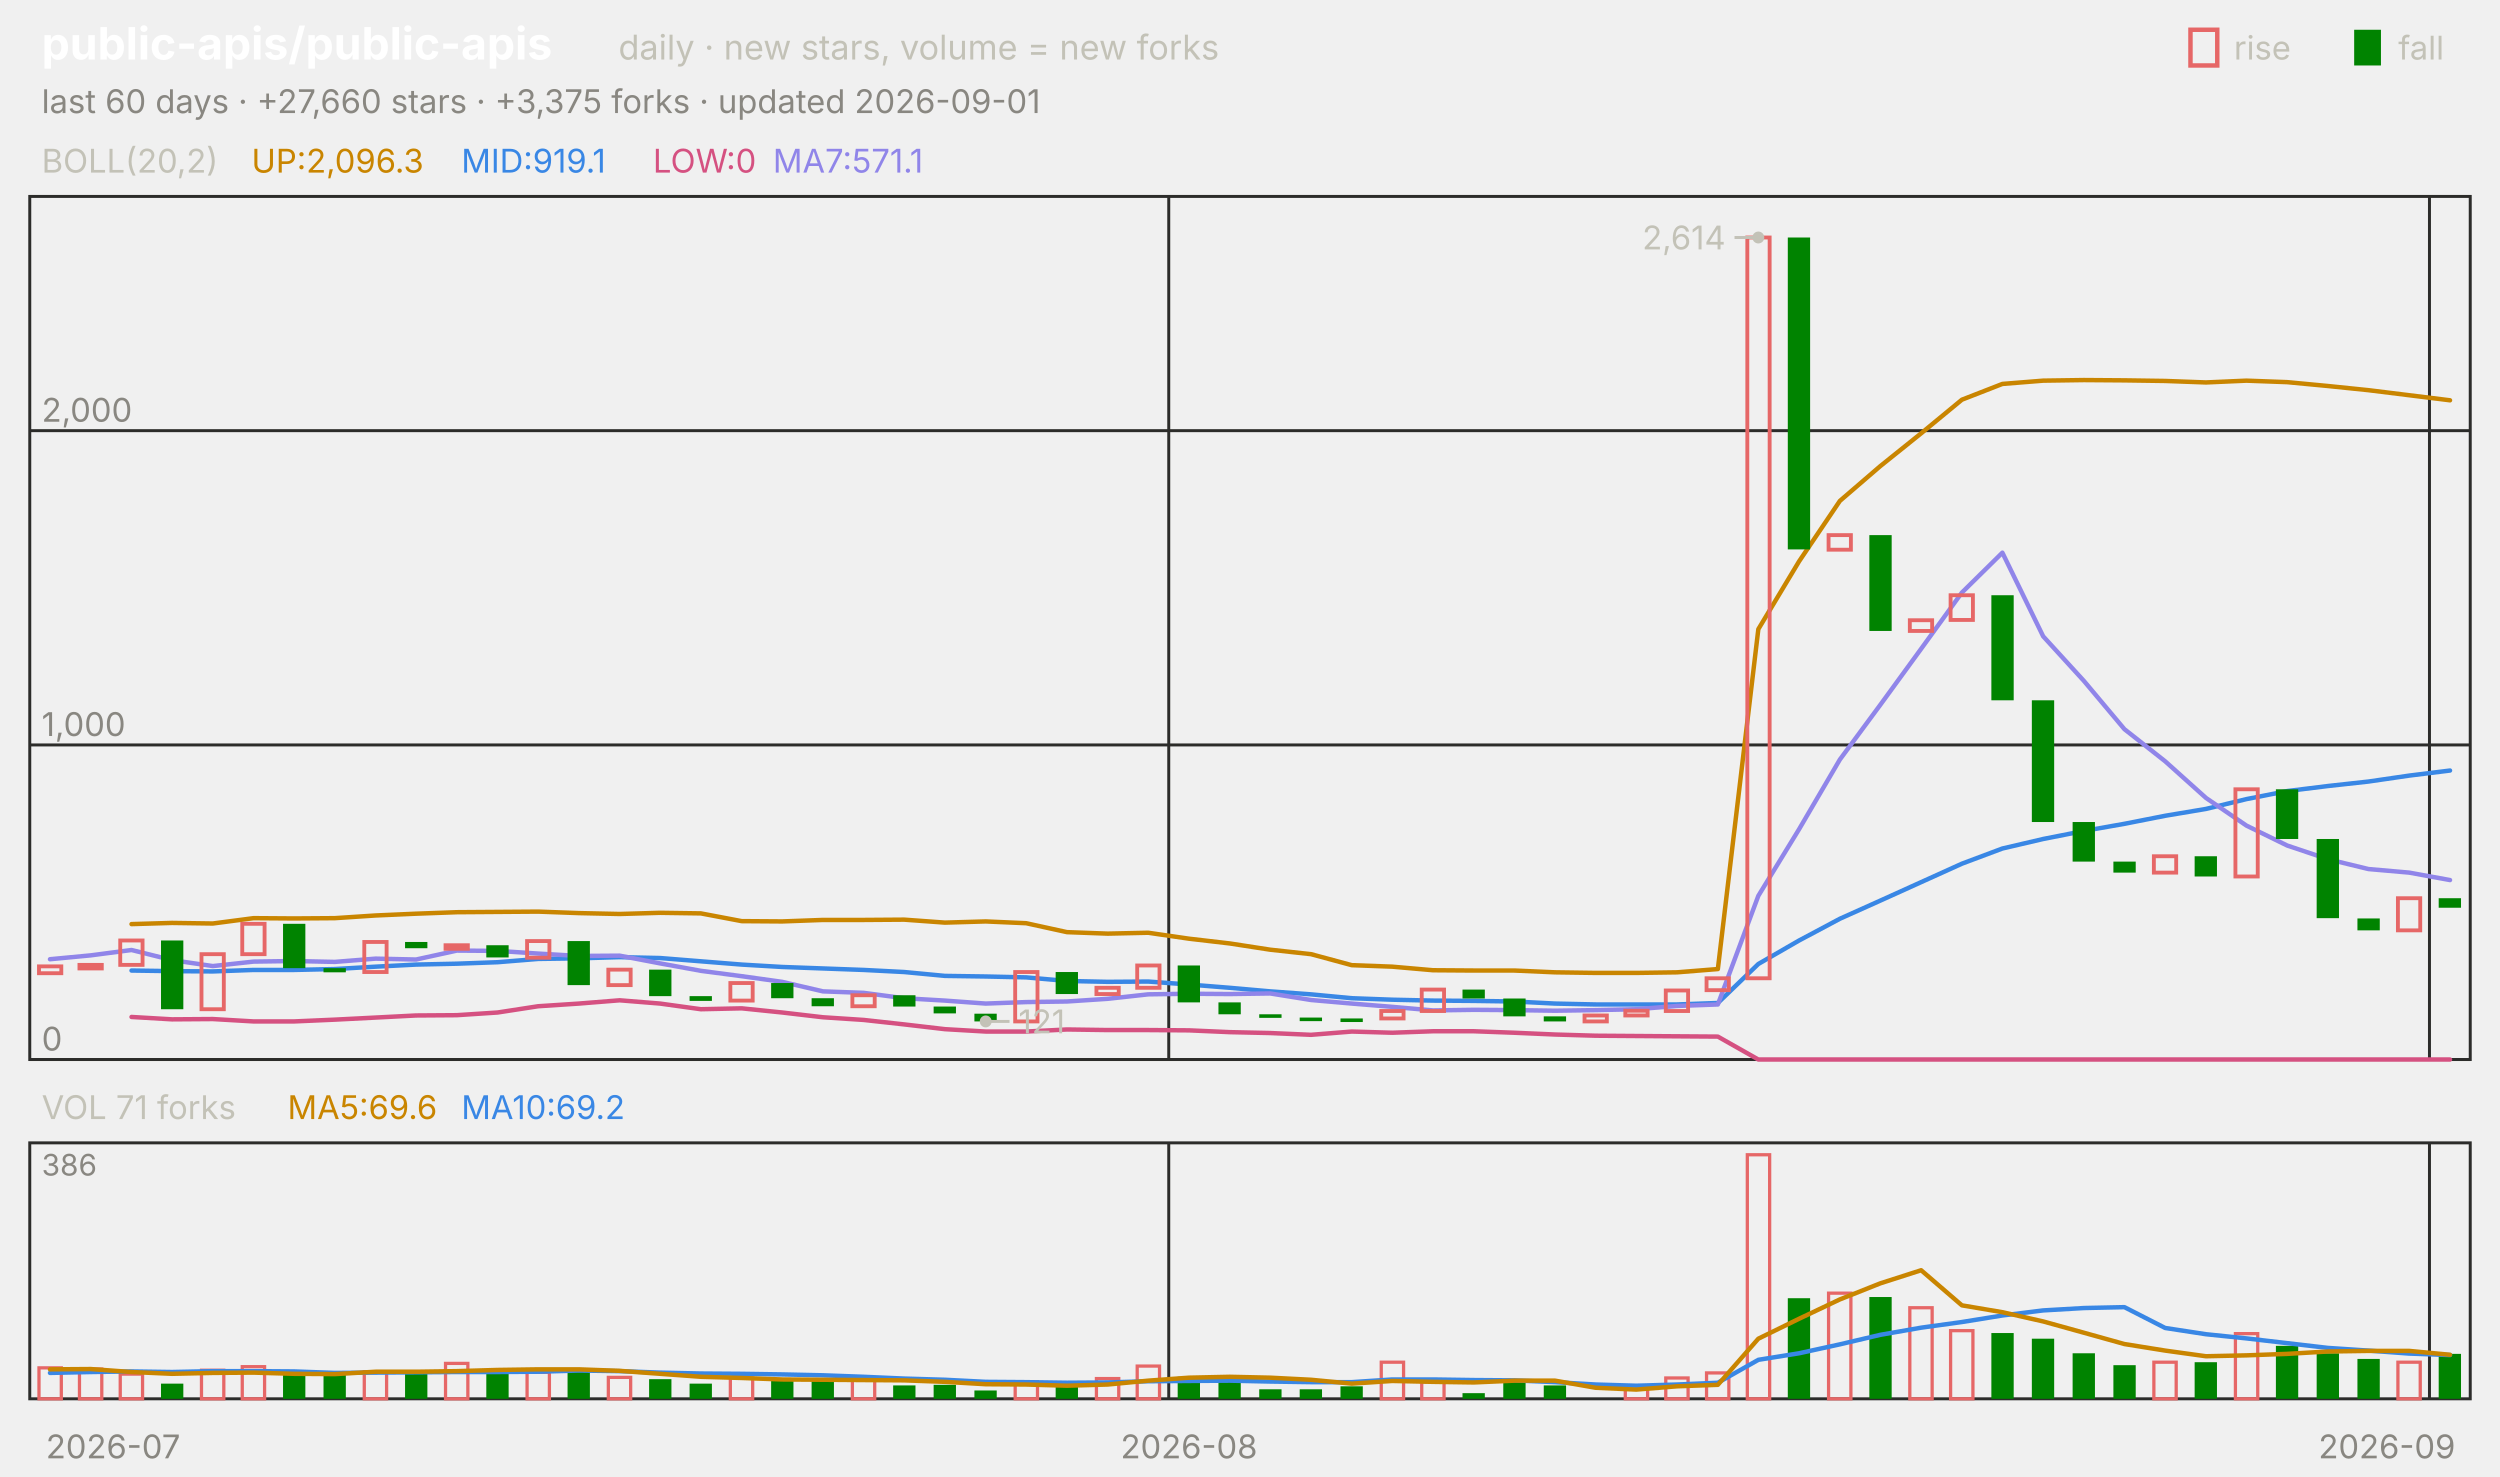
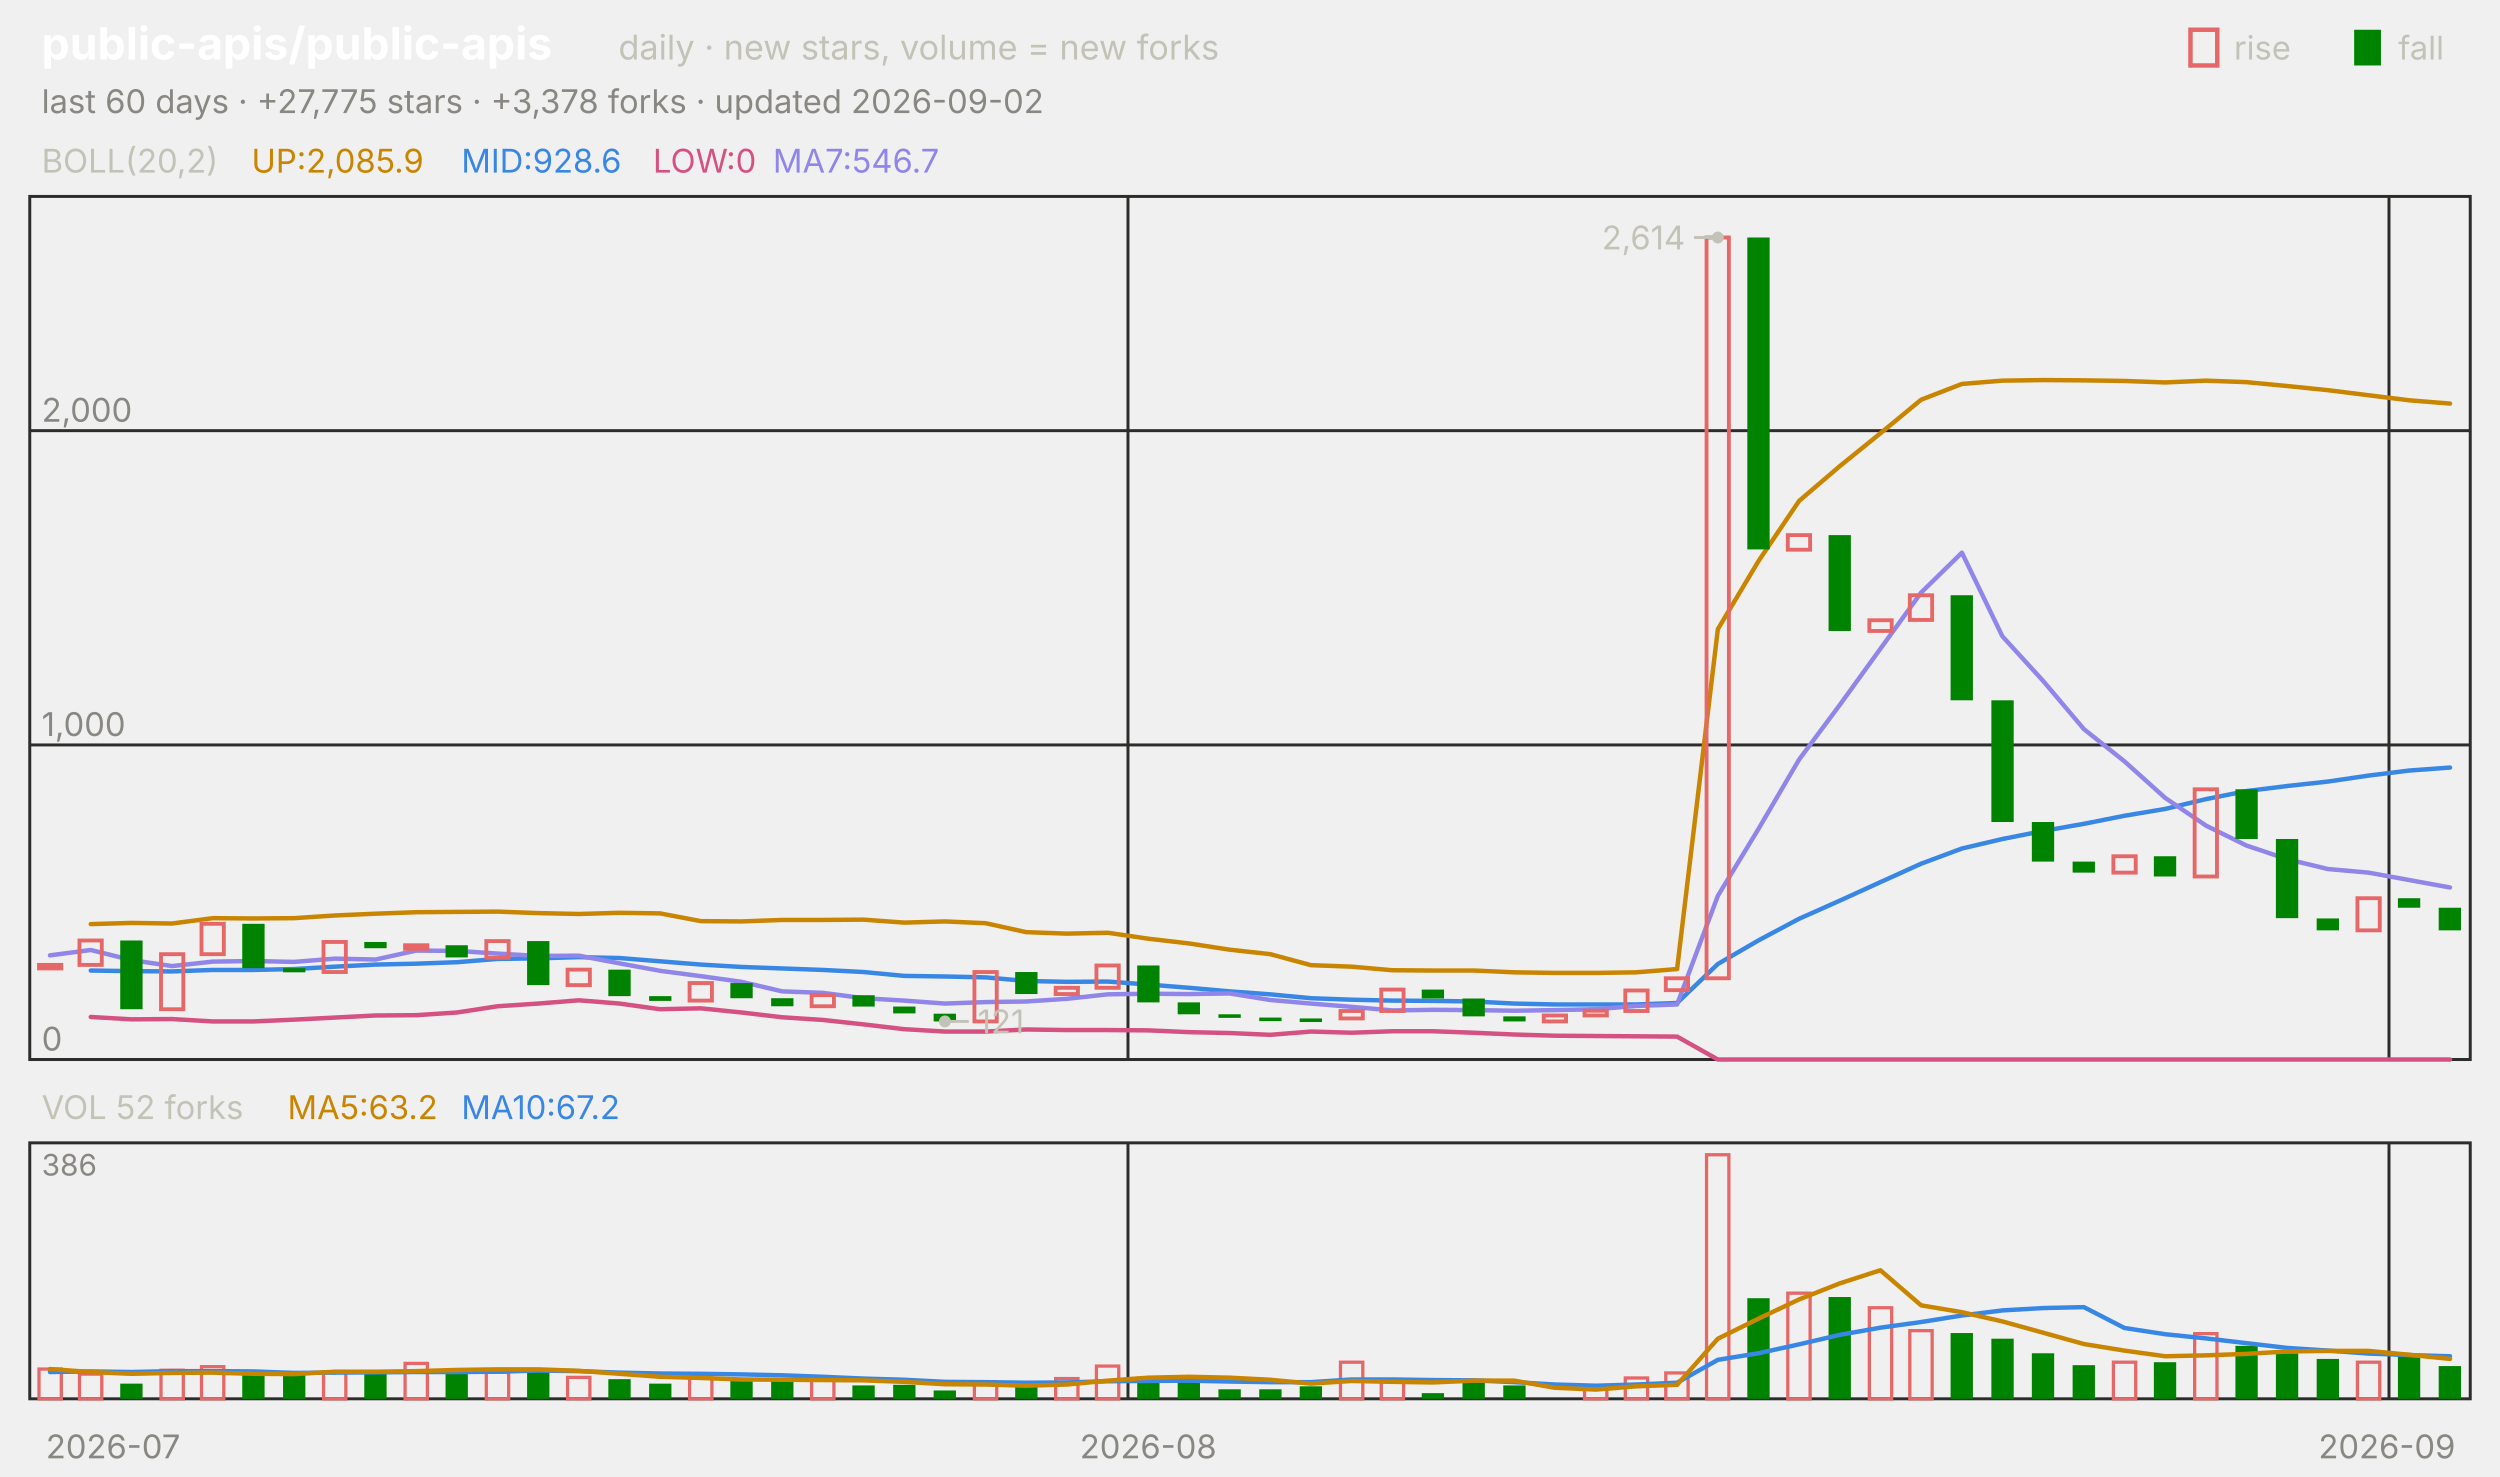
<svg xmlns="http://www.w3.org/2000/svg" viewBox="0 0 840 496" width="840" height="496" font-family="-apple-system,'Segoe UI',system-ui,sans-serif" role="img" aria-label="public-apis/public-apis candlestick chart">
  <text x="14.0" y="20.0" font-size="15" fill="#ffffff" font-weight="650">public-apis/public-apis</text>
  <text x="207.8" y="20.0" font-size="11.5" fill="#c3c2b7">daily · new stars, volume = new forks</text>
  <text x="805.8" y="20.0" font-size="11.0" fill="#c3c2b7">fall</text>
  <rect x="791" y="10" width="9" height="12" fill="#008300" />
  <text x="750.6" y="20.0" font-size="11.0" fill="#c3c2b7">rise</text>
  <rect x="736" y="10" width="9" height="12" fill="none" stroke="#e66767" stroke-width="1.5" />
-   <text x="14.0" y="38.0" font-size="11.0" fill="#898781">last 60 days · +27,660 stars · +3,375 forks · updated 2026-09-01</text>
+   <text x="14.0" y="38.0" font-size="11.0" fill="#898781">last 60 days · +27,775 stars · +3,378 forks · updated 2026-09-02</text>
  <rect x="10" y="66" width="820" height="290" fill="none" stroke="#2c2c2a" />
  <rect x="10" y="384" width="820" height="86" fill="none" stroke="#2c2c2a" />
  <text x="38.0" y="490.0" font-size="11.0" fill="#898781" text-anchor="middle">2026-07</text>
-   <line x1="392.7" y1="66.0" x2="392.7" y2="356.0" stroke="#2c2c2a" stroke-width="1.0" />
-   <line x1="392.7" y1="384.0" x2="392.7" y2="470.0" stroke="#2c2c2a" stroke-width="1.0" />
-   <text x="399.5" y="490.0" font-size="11.0" fill="#898781" text-anchor="middle">2026-08</text>
-   <line x1="816.3" y1="66.0" x2="816.3" y2="356.0" stroke="#2c2c2a" stroke-width="1.0" />
-   <line x1="816.3" y1="384.0" x2="816.3" y2="470.0" stroke="#2c2c2a" stroke-width="1.0" />
+   <line x1="379.0" y1="66.0" x2="379.0" y2="356.0" stroke="#2c2c2a" stroke-width="1.0" />
+   <line x1="379.0" y1="384.0" x2="379.0" y2="470.0" stroke="#2c2c2a" stroke-width="1.0" />
+   <text x="385.8" y="490.0" font-size="11.0" fill="#898781" text-anchor="middle">2026-08</text>
+   <line x1="802.7" y1="66.0" x2="802.7" y2="356.0" stroke="#2c2c2a" stroke-width="1.0" />
+   <line x1="802.7" y1="384.0" x2="802.7" y2="470.0" stroke="#2c2c2a" stroke-width="1.0" />
  <text x="802.0" y="490.0" font-size="11.0" fill="#898781" text-anchor="middle">2026-09</text>
  <text x="14.0" y="58.0" font-size="11.0" fill="#c3c2b7">BOLL(20,2)</text>
-   <text x="84.5" y="58.0" font-size="11.0" fill="#c98500">UP:2,096.3</text>
-   <text x="155.0" y="58.0" font-size="11.0" fill="#3987e5">MID:919.1</text>
+   <text x="84.5" y="58.0" font-size="11.0" fill="#c98500">UP:2,085.9</text>
+   <text x="155.0" y="58.0" font-size="11.0" fill="#3987e5">MID:928.6</text>
  <text x="219.4" y="58.0" font-size="11.0" fill="#d55181">LOW:0</text>
-   <text x="259.7" y="58.0" font-size="11.0" fill="#9085e9">MA7:571.1</text>
+   <text x="259.7" y="58.0" font-size="11.0" fill="#9085e9">MA7:546.7</text>
  <line x1="10.0" y1="356.0" x2="830.0" y2="356.0" stroke="#2c2c2a" stroke-width="1.0" />
  <text x="14.0" y="353.0" font-size="11.0" fill="#898781">0</text>
  <line x1="10.0" y1="250.3" x2="830.0" y2="250.3" stroke="#2c2c2a" stroke-width="1.0" />
  <text x="14.0" y="247.3" font-size="11.0" fill="#898781">1,000</text>
  <line x1="10.0" y1="144.7" x2="830.0" y2="144.7" stroke="#2c2c2a" stroke-width="1.0" />
  <text x="14.0" y="141.7" font-size="11.0" fill="#898781">2,000</text>
-   <polyline points="44.2,310.5 57.8,310.1 71.5,310.3 85.2,308.5 98.8,308.6 112.5,308.5 126.2,307.6 139.8,307.0 153.5,306.5 167.2,306.4 180.8,306.3 194.5,306.8 208.2,307.1 221.8,306.7 235.5,306.9 249.2,309.5 262.8,309.6 276.5,309.1 290.2,309.1 303.8,309.0 317.5,310.0 331.2,309.6 344.8,310.2 358.5,313.2 372.2,313.7 385.8,313.4 399.5,315.4 413.2,317.0 426.8,319.1 440.5,320.6 454.2,324.3 467.8,324.8 481.5,326.0 495.2,326.1 508.8,326.1 522.5,326.7 536.2,326.9 549.8,326.9 563.5,326.7 577.2,325.6 590.8,211.4 604.5,188.6 618.2,168.3 631.8,156.6 645.5,145.6 659.2,134.3 672.8,129.0 686.5,127.9 700.2,127.7 713.8,127.8 727.5,128.0 741.2,128.5 754.8,127.9 768.5,128.4 782.2,129.7 795.8,131.1 809.5,132.8 823.2,134.5" fill="none" stroke="#c98500" stroke-width="1.5" stroke-linejoin="round" stroke-linecap="round" />
-   <polyline points="44.2,326.1 57.8,326.3 71.5,326.4 85.2,325.9 98.8,325.9 112.5,325.6 126.2,324.8 139.8,324.1 153.5,323.8 167.2,323.3 180.8,322.2 194.5,322.0 208.2,321.6 221.8,321.9 235.5,323.0 249.2,324.1 262.8,324.9 276.5,325.4 290.2,325.9 303.8,326.6 317.5,327.9 331.2,328.1 344.8,328.4 358.5,329.6 372.2,329.9 385.8,329.8 399.5,330.8 413.2,331.9 426.8,333.1 440.5,334.1 454.2,335.4 467.8,335.9 481.5,336.2 495.2,336.3 508.8,336.5 522.5,337.2 536.2,337.5 549.8,337.5 563.5,337.5 577.2,337.0 590.8,323.9 604.5,316.0 618.2,308.7 631.8,302.6 645.5,296.4 659.2,290.2 672.8,285.1 686.5,281.9 700.2,279.2 713.8,276.8 727.5,274.1 741.2,271.8 754.8,268.5 768.5,265.8 782.2,264.1 795.8,262.6 809.5,260.6 823.2,258.9" fill="none" stroke="#3987e5" stroke-width="1.5" stroke-linejoin="round" stroke-linecap="round" />
-   <polyline points="44.2,341.7 57.8,342.5 71.5,342.4 85.2,343.2 98.8,343.2 112.5,342.6 126.2,341.9 139.8,341.2 153.5,341.1 167.2,340.2 180.8,338.1 194.5,337.2 208.2,336.1 221.8,337.2 235.5,339.1 249.2,338.8 262.8,340.2 276.5,341.8 290.2,342.7 303.8,344.2 317.5,345.8 331.2,346.6 344.8,346.6 358.5,345.9 372.2,346.1 385.8,346.1 399.5,346.2 413.2,346.8 426.8,347.1 440.5,347.7 454.2,346.6 467.8,347.0 481.5,346.5 495.2,346.5 508.8,347.0 522.5,347.6 536.2,348.0 549.8,348.1 563.5,348.2 577.2,348.3 590.8,356.0 604.5,356.0 618.2,356.0 631.8,356.0 645.5,356.0 659.2,356.0 672.8,356.0 686.5,356.0 700.2,356.0 713.8,356.0 727.5,356.0 741.2,356.0 754.8,356.0 768.5,356.0 782.2,356.0 795.8,356.0 809.5,356.0 823.2,356.0" fill="none" stroke="#d55181" stroke-width="1.5" stroke-linejoin="round" stroke-linecap="round" />
-   <polyline points="16.8,322.3 30.5,321.0 44.2,319.2 57.8,322.6 71.5,324.6 85.2,323.1 98.8,322.9 112.5,323.2 126.2,322.1 139.8,322.4 153.5,319.4 167.2,319.5 180.8,320.4 194.5,321.2 208.2,321.1 221.8,323.7 235.5,326.2 249.2,328.0 262.8,329.9 276.5,333.1 290.2,333.6 303.8,335.4 317.5,336.2 331.2,337.2 344.8,336.7 358.5,336.5 372.2,335.6 385.8,334.1 399.5,333.9 413.2,334.0 426.8,333.8 440.5,336.0 454.2,337.2 467.8,338.3 481.5,339.5 495.2,339.3 508.8,339.4 522.5,339.6 536.2,339.4 549.8,339.1 563.5,338.0 577.2,337.5 590.8,301.0 604.5,278.6 618.2,255.2 631.8,236.8 645.5,218.0 659.2,199.1 672.8,185.7 686.5,213.8 700.2,228.8 713.8,245.0 727.5,255.8 741.2,268.1 754.8,277.4 768.5,284.1 782.2,288.7 795.8,292.0 809.5,293.2 823.2,295.7" fill="none" stroke="#9085e9" stroke-width="1.5" stroke-linejoin="round" stroke-linecap="round" />
-   <rect x="13.1" y="324.7" width="7.5" height="2.3" fill="none" stroke="#e66767" stroke-width="1.3" />
-   <rect x="26.7" y="324.2" width="7.5" height="1.2" fill="none" stroke="#e66767" stroke-width="1.3" />
-   <rect x="40.4" y="316.0" width="7.5" height="8.2" fill="none" stroke="#e66767" stroke-width="1.3" />
-   <rect x="54.1" y="316.0" width="7.5" height="23.1" fill="#008300" />
-   <rect x="67.7" y="320.6" width="7.5" height="18.5" fill="none" stroke="#e66767" stroke-width="1.3" />
-   <rect x="81.4" y="310.4" width="7.5" height="10.2" fill="none" stroke="#e66767" stroke-width="1.3" />
-   <rect x="95.1" y="310.4" width="7.5" height="14.9" fill="#008300" />
-   <rect x="108.7" y="325.3" width="7.5" height="1.4" fill="#008300" />
-   <rect x="122.4" y="316.5" width="7.5" height="10.1" fill="none" stroke="#e66767" stroke-width="1.3" />
-   <rect x="136.1" y="316.5" width="7.5" height="2.1" fill="#008300" />
-   <rect x="149.7" y="317.6" width="7.5" height="1.2" fill="none" stroke="#e66767" stroke-width="1.3" />
-   <rect x="163.4" y="317.6" width="7.5" height="4.1" fill="#008300" />
-   <rect x="177.1" y="316.2" width="7.5" height="5.6" fill="none" stroke="#e66767" stroke-width="1.3" />
-   <rect x="190.7" y="316.2" width="7.5" height="14.8" fill="#008300" />
-   <rect x="204.4" y="325.8" width="7.5" height="5.2" fill="none" stroke="#e66767" stroke-width="1.3" />
-   <rect x="218.1" y="325.8" width="7.5" height="8.9" fill="#008300" />
-   <rect x="231.7" y="334.7" width="7.5" height="1.6" fill="#008300" />
-   <rect x="245.4" y="330.3" width="7.5" height="5.9" fill="none" stroke="#e66767" stroke-width="1.3" />
-   <rect x="259.1" y="330.3" width="7.5" height="5.1" fill="#008300" />
-   <rect x="272.7" y="335.4" width="7.5" height="2.7" fill="#008300" />
-   <rect x="286.4" y="334.4" width="7.5" height="3.7" fill="none" stroke="#e66767" stroke-width="1.3" />
-   <rect x="300.1" y="334.4" width="7.5" height="3.8" fill="#008300" />
-   <rect x="313.7" y="338.2" width="7.5" height="2.3" fill="#008300" />
-   <rect x="327.4" y="340.6" width="7.5" height="2.6" fill="#008300" />
-   <rect x="341.1" y="326.6" width="7.5" height="16.6" fill="none" stroke="#e66767" stroke-width="1.3" />
-   <rect x="354.7" y="326.6" width="7.5" height="7.4" fill="#008300" />
-   <rect x="368.4" y="331.9" width="7.5" height="2.1" fill="none" stroke="#e66767" stroke-width="1.3" />
-   <rect x="382.1" y="324.4" width="7.5" height="7.5" fill="none" stroke="#e66767" stroke-width="1.3" />
-   <rect x="395.7" y="324.4" width="7.5" height="12.4" fill="#008300" />
-   <rect x="409.4" y="336.8" width="7.5" height="4.0" fill="#008300" />
-   <rect x="423.1" y="340.8" width="7.5" height="1.2" fill="#008300" />
-   <rect x="436.7" y="341.9" width="7.5" height="1.2" fill="#008300" />
-   <rect x="450.4" y="342.2" width="7.5" height="1.2" fill="#008300" />
-   <rect x="464.1" y="339.7" width="7.5" height="2.5" fill="none" stroke="#e66767" stroke-width="1.3" />
-   <rect x="477.7" y="332.5" width="7.5" height="7.2" fill="none" stroke="#e66767" stroke-width="1.3" />
-   <rect x="491.4" y="332.5" width="7.5" height="3.0" fill="#008300" />
-   <rect x="505.1" y="335.5" width="7.5" height="6.0" fill="#008300" />
-   <rect x="518.7" y="341.5" width="7.5" height="1.7" fill="#008300" />
-   <rect x="532.4" y="341.2" width="7.5" height="2.0" fill="none" stroke="#e66767" stroke-width="1.3" />
-   <rect x="546.1" y="339.6" width="7.5" height="1.6" fill="none" stroke="#e66767" stroke-width="1.3" />
-   <rect x="559.7" y="332.8" width="7.5" height="6.9" fill="none" stroke="#e66767" stroke-width="1.3" />
-   <rect x="573.4" y="328.7" width="7.5" height="4.0" fill="none" stroke="#e66767" stroke-width="1.3" />
-   <rect x="587.1" y="79.8" width="7.5" height="248.9" fill="none" stroke="#e66767" stroke-width="1.3" />
-   <rect x="600.7" y="79.8" width="7.5" height="104.8" fill="#008300" />
-   <rect x="614.4" y="179.8" width="7.5" height="4.9" fill="none" stroke="#e66767" stroke-width="1.3" />
-   <rect x="628.1" y="179.8" width="7.5" height="32.2" fill="#008300" />
-   <rect x="641.7" y="208.4" width="7.5" height="3.6" fill="none" stroke="#e66767" stroke-width="1.3" />
-   <rect x="655.4" y="200.0" width="7.5" height="8.3" fill="none" stroke="#e66767" stroke-width="1.3" />
-   <rect x="669.1" y="200.0" width="7.5" height="35.3" fill="#008300" />
-   <rect x="682.7" y="235.3" width="7.5" height="40.9" fill="#008300" />
-   <rect x="696.4" y="276.2" width="7.5" height="13.3" fill="#008300" />
-   <rect x="710.1" y="289.5" width="7.5" height="3.7" fill="#008300" />
-   <rect x="723.7" y="287.7" width="7.5" height="5.5" fill="none" stroke="#e66767" stroke-width="1.3" />
-   <rect x="737.4" y="287.7" width="7.5" height="6.8" fill="#008300" />
-   <rect x="751.1" y="265.2" width="7.5" height="29.3" fill="none" stroke="#e66767" stroke-width="1.3" />
-   <rect x="764.7" y="265.2" width="7.5" height="16.7" fill="#008300" />
-   <rect x="778.4" y="281.9" width="7.5" height="26.6" fill="#008300" />
-   <rect x="792.1" y="308.6" width="7.5" height="4.0" fill="#008300" />
-   <rect x="805.7" y="301.8" width="7.5" height="10.8" fill="none" stroke="#e66767" stroke-width="1.3" />
-   <rect x="819.4" y="301.8" width="7.5" height="3.2" fill="#008300" />
-   <circle cx="590.8" cy="79.8" r="2" fill="#c3c2b7" />
-   <line x1="590.8" y1="79.8" x2="582.8" y2="79.8" stroke="#c3c2b7" stroke-width="1.0" />
-   <text x="579.8" y="83.8" font-size="11.0" fill="#c3c2b7" text-anchor="end">2,614</text>
-   <circle cx="331.2" cy="343.2" r="2" fill="#c3c2b7" />
-   <line x1="331.2" y1="343.2" x2="339.2" y2="343.2" stroke="#c3c2b7" stroke-width="1.0" />
-   <text x="342.2" y="347.2" font-size="11.0" fill="#c3c2b7">121</text>
-   <text x="14.0" y="376.0" font-size="11.0" fill="#c3c2b7">VOL 71 forks</text>
-   <text x="96.6" y="376.0" font-size="11.0" fill="#c98500">MA5:69.6</text>
-   <text x="155.0" y="376.0" font-size="11.0" fill="#3987e5">MA10:69.2</text>
+   <polyline points="30.5,310.5 44.2,310.1 57.8,310.3 71.5,308.5 85.2,308.6 98.8,308.5 112.5,307.6 126.2,307.0 139.8,306.5 153.5,306.4 167.2,306.3 180.8,306.8 194.5,307.1 208.2,306.7 221.8,306.9 235.5,309.5 249.2,309.6 262.8,309.1 276.5,309.1 290.2,309.0 303.8,310.0 317.5,309.6 331.2,310.2 344.8,313.2 358.5,313.7 372.2,313.4 385.8,315.4 399.5,317.0 413.2,319.1 426.8,320.6 440.5,324.3 454.2,324.8 467.8,326.0 481.5,326.1 495.2,326.1 508.8,326.7 522.5,326.9 536.2,326.9 549.8,326.7 563.5,325.6 577.2,211.4 590.8,188.6 604.5,168.3 618.2,156.6 631.8,145.6 645.5,134.3 659.2,129.0 672.8,127.9 686.5,127.7 700.2,127.8 713.8,128.0 727.5,128.5 741.2,127.9 754.8,128.4 768.5,129.7 782.2,131.1 795.8,132.8 809.5,134.5 823.2,135.6" fill="none" stroke="#c98500" stroke-width="1.5" stroke-linejoin="round" stroke-linecap="round" />
+   <polyline points="30.5,326.1 44.2,326.3 57.8,326.4 71.5,325.9 85.2,325.9 98.8,325.6 112.5,324.8 126.2,324.1 139.8,323.8 153.5,323.3 167.2,322.2 180.8,322.0 194.5,321.6 208.2,321.9 221.8,323.0 235.5,324.1 249.2,324.9 262.8,325.4 276.5,325.9 290.2,326.6 303.8,327.9 317.5,328.1 331.2,328.4 344.8,329.6 358.5,329.9 372.2,329.8 385.8,330.8 399.5,331.9 413.2,333.1 426.8,334.1 440.5,335.4 454.2,335.9 467.8,336.2 481.5,336.3 495.2,336.5 508.8,337.2 522.5,337.5 536.2,337.5 549.8,337.5 563.5,337.0 577.2,323.9 590.8,316.0 604.5,308.7 618.2,302.6 631.8,296.4 645.5,290.2 659.2,285.1 672.8,281.9 686.5,279.2 700.2,276.8 713.8,274.1 727.5,271.8 741.2,268.5 754.8,265.8 768.5,264.1 782.2,262.6 795.8,260.6 809.5,258.9 823.2,257.9" fill="none" stroke="#3987e5" stroke-width="1.5" stroke-linejoin="round" stroke-linecap="round" />
+   <polyline points="30.5,341.7 44.2,342.5 57.8,342.4 71.5,343.2 85.2,343.2 98.8,342.6 112.5,341.9 126.2,341.2 139.8,341.1 153.5,340.2 167.2,338.1 180.8,337.2 194.5,336.1 208.2,337.2 221.8,339.1 235.5,338.8 249.2,340.2 262.8,341.8 276.5,342.7 290.2,344.2 303.8,345.8 317.5,346.6 331.2,346.6 344.8,345.9 358.5,346.1 372.2,346.1 385.8,346.2 399.5,346.8 413.2,347.1 426.8,347.7 440.5,346.6 454.2,347.0 467.8,346.5 481.5,346.5 495.2,347.0 508.8,347.6 522.5,348.0 536.2,348.1 549.8,348.2 563.5,348.3 577.2,356.0 590.8,356.0 604.5,356.0 618.2,356.0 631.8,356.0 645.5,356.0 659.2,356.0 672.8,356.0 686.5,356.0 700.2,356.0 713.8,356.0 727.5,356.0 741.2,356.0 754.8,356.0 768.5,356.0 782.2,356.0 795.8,356.0 809.5,356.0 823.2,356.0" fill="none" stroke="#d55181" stroke-width="1.5" stroke-linejoin="round" stroke-linecap="round" />
+   <polyline points="16.8,321.0 30.5,319.2 44.2,322.6 57.8,324.6 71.5,323.1 85.2,322.9 98.8,323.2 112.5,322.1 126.2,322.4 139.8,319.4 153.5,319.5 167.2,320.4 180.8,321.2 194.5,321.1 208.2,323.7 221.8,326.2 235.5,328.0 249.2,329.9 262.8,333.1 276.5,333.6 290.2,335.4 303.8,336.2 317.5,337.2 331.2,336.7 344.8,336.5 358.5,335.6 372.2,334.1 385.8,333.9 399.5,334.0 413.2,333.8 426.8,336.0 440.5,337.2 454.2,338.3 467.8,339.5 481.5,339.3 495.2,339.4 508.8,339.6 522.5,339.4 536.2,339.1 549.8,338.0 563.5,337.5 577.2,301.0 590.8,278.6 604.5,255.2 618.2,236.8 631.8,218.0 645.5,199.1 659.2,185.7 672.8,213.8 686.5,228.8 700.2,245.0 713.8,255.8 727.5,268.1 741.2,277.4 754.8,284.1 768.5,288.7 782.2,292.0 795.8,293.2 809.5,295.7 823.2,298.2" fill="none" stroke="#9085e9" stroke-width="1.5" stroke-linejoin="round" stroke-linecap="round" />
+   <rect x="13.1" y="324.2" width="7.5" height="1.2" fill="none" stroke="#e66767" stroke-width="1.3" />
+   <rect x="26.7" y="316.0" width="7.5" height="8.2" fill="none" stroke="#e66767" stroke-width="1.3" />
+   <rect x="40.4" y="316.0" width="7.5" height="23.1" fill="#008300" />
+   <rect x="54.1" y="320.6" width="7.5" height="18.5" fill="none" stroke="#e66767" stroke-width="1.3" />
+   <rect x="67.7" y="310.4" width="7.5" height="10.2" fill="none" stroke="#e66767" stroke-width="1.3" />
+   <rect x="81.4" y="310.4" width="7.5" height="14.9" fill="#008300" />
+   <rect x="95.1" y="325.3" width="7.5" height="1.4" fill="#008300" />
+   <rect x="108.7" y="316.5" width="7.5" height="10.1" fill="none" stroke="#e66767" stroke-width="1.3" />
+   <rect x="122.4" y="316.5" width="7.5" height="2.1" fill="#008300" />
+   <rect x="136.1" y="317.6" width="7.5" height="1.2" fill="none" stroke="#e66767" stroke-width="1.3" />
+   <rect x="149.7" y="317.6" width="7.5" height="4.1" fill="#008300" />
+   <rect x="163.4" y="316.2" width="7.5" height="5.6" fill="none" stroke="#e66767" stroke-width="1.3" />
+   <rect x="177.1" y="316.2" width="7.5" height="14.8" fill="#008300" />
+   <rect x="190.7" y="325.8" width="7.5" height="5.2" fill="none" stroke="#e66767" stroke-width="1.3" />
+   <rect x="204.4" y="325.8" width="7.5" height="8.9" fill="#008300" />
+   <rect x="218.1" y="334.7" width="7.5" height="1.6" fill="#008300" />
+   <rect x="231.7" y="330.3" width="7.5" height="5.9" fill="none" stroke="#e66767" stroke-width="1.3" />
+   <rect x="245.4" y="330.3" width="7.5" height="5.1" fill="#008300" />
+   <rect x="259.1" y="335.4" width="7.5" height="2.7" fill="#008300" />
+   <rect x="272.7" y="334.4" width="7.5" height="3.7" fill="none" stroke="#e66767" stroke-width="1.3" />
+   <rect x="286.4" y="334.4" width="7.5" height="3.8" fill="#008300" />
+   <rect x="300.1" y="338.2" width="7.5" height="2.3" fill="#008300" />
+   <rect x="313.7" y="340.6" width="7.5" height="2.6" fill="#008300" />
+   <rect x="327.4" y="326.6" width="7.5" height="16.6" fill="none" stroke="#e66767" stroke-width="1.3" />
+   <rect x="341.1" y="326.6" width="7.5" height="7.4" fill="#008300" />
+   <rect x="354.7" y="331.9" width="7.5" height="2.1" fill="none" stroke="#e66767" stroke-width="1.3" />
+   <rect x="368.4" y="324.4" width="7.5" height="7.5" fill="none" stroke="#e66767" stroke-width="1.3" />
+   <rect x="382.1" y="324.4" width="7.5" height="12.4" fill="#008300" />
+   <rect x="395.7" y="336.8" width="7.5" height="4.0" fill="#008300" />
+   <rect x="409.4" y="340.8" width="7.5" height="1.2" fill="#008300" />
+   <rect x="423.1" y="341.9" width="7.5" height="1.2" fill="#008300" />
+   <rect x="436.7" y="342.2" width="7.5" height="1.2" fill="#008300" />
+   <rect x="450.4" y="339.7" width="7.5" height="2.5" fill="none" stroke="#e66767" stroke-width="1.3" />
+   <rect x="464.1" y="332.5" width="7.5" height="7.2" fill="none" stroke="#e66767" stroke-width="1.3" />
+   <rect x="477.7" y="332.5" width="7.5" height="3.0" fill="#008300" />
+   <rect x="491.4" y="335.5" width="7.5" height="6.0" fill="#008300" />
+   <rect x="505.1" y="341.5" width="7.5" height="1.7" fill="#008300" />
+   <rect x="518.7" y="341.2" width="7.5" height="2.0" fill="none" stroke="#e66767" stroke-width="1.3" />
+   <rect x="532.4" y="339.6" width="7.5" height="1.6" fill="none" stroke="#e66767" stroke-width="1.3" />
+   <rect x="546.1" y="332.8" width="7.5" height="6.9" fill="none" stroke="#e66767" stroke-width="1.3" />
+   <rect x="559.7" y="328.7" width="7.5" height="4.0" fill="none" stroke="#e66767" stroke-width="1.3" />
+   <rect x="573.4" y="79.8" width="7.5" height="248.9" fill="none" stroke="#e66767" stroke-width="1.3" />
+   <rect x="587.1" y="79.8" width="7.5" height="104.8" fill="#008300" />
+   <rect x="600.7" y="179.8" width="7.5" height="4.9" fill="none" stroke="#e66767" stroke-width="1.3" />
+   <rect x="614.4" y="179.8" width="7.5" height="32.2" fill="#008300" />
+   <rect x="628.1" y="208.4" width="7.5" height="3.6" fill="none" stroke="#e66767" stroke-width="1.3" />
+   <rect x="641.7" y="200.0" width="7.5" height="8.3" fill="none" stroke="#e66767" stroke-width="1.3" />
+   <rect x="655.4" y="200.0" width="7.5" height="35.3" fill="#008300" />
+   <rect x="669.1" y="235.3" width="7.5" height="40.9" fill="#008300" />
+   <rect x="682.7" y="276.2" width="7.5" height="13.3" fill="#008300" />
+   <rect x="696.4" y="289.5" width="7.5" height="3.7" fill="#008300" />
+   <rect x="710.1" y="287.7" width="7.5" height="5.5" fill="none" stroke="#e66767" stroke-width="1.3" />
+   <rect x="723.7" y="287.7" width="7.5" height="6.8" fill="#008300" />
+   <rect x="737.4" y="265.2" width="7.5" height="29.3" fill="none" stroke="#e66767" stroke-width="1.3" />
+   <rect x="751.1" y="265.2" width="7.5" height="16.7" fill="#008300" />
+   <rect x="764.7" y="281.9" width="7.5" height="26.6" fill="#008300" />
+   <rect x="778.4" y="308.6" width="7.5" height="4.0" fill="#008300" />
+   <rect x="792.1" y="301.8" width="7.5" height="10.8" fill="none" stroke="#e66767" stroke-width="1.3" />
+   <rect x="805.7" y="301.8" width="7.5" height="3.2" fill="#008300" />
+   <rect x="819.4" y="305.0" width="7.5" height="7.6" fill="#008300" />
+   <circle cx="577.2" cy="79.8" r="2" fill="#c3c2b7" />
+   <line x1="577.2" y1="79.8" x2="569.2" y2="79.8" stroke="#c3c2b7" stroke-width="1.0" />
+   <text x="566.2" y="83.8" font-size="11.0" fill="#c3c2b7" text-anchor="end">2,614</text>
+   <circle cx="317.5" cy="343.2" r="2" fill="#c3c2b7" />
+   <line x1="317.5" y1="343.2" x2="325.5" y2="343.2" stroke="#c3c2b7" stroke-width="1.0" />
+   <text x="328.5" y="347.2" font-size="11.0" fill="#c3c2b7">121</text>
+   <text x="14.0" y="376.0" font-size="11.0" fill="#c3c2b7">VOL 52 forks</text>
+   <text x="96.6" y="376.0" font-size="11.0" fill="#c98500">MA5:63.2</text>
+   <text x="155.0" y="376.0" font-size="11.0" fill="#3987e5">MA10:67.2</text>
  <text x="14.0" y="395.0" font-size="10" fill="#898781">386</text>
-   <rect x="13.1" y="459.6" width="7.5" height="10.4" fill="none" stroke="#e66767" stroke-width="1.1" />
-   <rect x="26.7" y="460.0" width="7.5" height="10.0" fill="none" stroke="#e66767" stroke-width="1.1" />
-   <rect x="40.4" y="461.7" width="7.5" height="8.3" fill="none" stroke="#e66767" stroke-width="1.1" />
-   <rect x="54.1" y="464.9" width="7.5" height="5.1" fill="#008300" />
-   <rect x="67.7" y="460.4" width="7.5" height="9.6" fill="none" stroke="#e66767" stroke-width="1.1" />
-   <rect x="81.4" y="459.2" width="7.5" height="10.8" fill="none" stroke="#e66767" stroke-width="1.1" />
+   <rect x="13.1" y="460.0" width="7.5" height="10.0" fill="none" stroke="#e66767" stroke-width="1.1" />
+   <rect x="26.7" y="461.7" width="7.5" height="8.3" fill="none" stroke="#e66767" stroke-width="1.1" />
+   <rect x="40.4" y="464.9" width="7.5" height="5.1" fill="#008300" />
+   <rect x="54.1" y="460.4" width="7.5" height="9.6" fill="none" stroke="#e66767" stroke-width="1.1" />
+   <rect x="67.7" y="459.2" width="7.5" height="10.8" fill="none" stroke="#e66767" stroke-width="1.1" />
+   <rect x="81.4" y="461.9" width="7.5" height="8.1" fill="#008300" />
  <rect x="95.1" y="461.9" width="7.5" height="8.1" fill="#008300" />
-   <rect x="108.7" y="461.9" width="7.5" height="8.1" fill="#008300" />
-   <rect x="122.4" y="460.9" width="7.5" height="9.1" fill="none" stroke="#e66767" stroke-width="1.1" />
-   <rect x="136.1" y="460.7" width="7.5" height="9.3" fill="#008300" />
-   <rect x="149.7" y="458.1" width="7.5" height="11.9" fill="none" stroke="#e66767" stroke-width="1.1" />
-   <rect x="163.4" y="460.0" width="7.5" height="10.0" fill="#008300" />
-   <rect x="177.1" y="461.1" width="7.5" height="8.9" fill="none" stroke="#e66767" stroke-width="1.1" />
-   <rect x="190.7" y="460.9" width="7.5" height="9.1" fill="#008300" />
-   <rect x="204.4" y="462.8" width="7.5" height="7.2" fill="none" stroke="#e66767" stroke-width="1.1" />
-   <rect x="218.1" y="463.4" width="7.5" height="6.6" fill="#008300" />
-   <rect x="231.7" y="464.9" width="7.5" height="5.1" fill="#008300" />
-   <rect x="245.4" y="463.0" width="7.5" height="7.0" fill="none" stroke="#e66767" stroke-width="1.1" />
-   <rect x="259.1" y="463.2" width="7.5" height="6.8" fill="#008300" />
-   <rect x="272.7" y="463.6" width="7.5" height="6.4" fill="#008300" />
-   <rect x="286.4" y="463.6" width="7.5" height="6.4" fill="none" stroke="#e66767" stroke-width="1.1" />
-   <rect x="300.1" y="465.5" width="7.5" height="4.5" fill="#008300" />
-   <rect x="313.7" y="465.3" width="7.5" height="4.7" fill="#008300" />
-   <rect x="327.4" y="467.2" width="7.5" height="2.8" fill="#008300" />
-   <rect x="341.1" y="464.3" width="7.5" height="5.7" fill="none" stroke="#e66767" stroke-width="1.1" />
-   <rect x="354.7" y="465.8" width="7.5" height="4.2" fill="#008300" />
-   <rect x="368.4" y="463.2" width="7.5" height="6.8" fill="none" stroke="#e66767" stroke-width="1.1" />
-   <rect x="382.1" y="459.0" width="7.5" height="11.0" fill="none" stroke="#e66767" stroke-width="1.1" />
-   <rect x="395.7" y="462.6" width="7.5" height="7.4" fill="#008300" />
-   <rect x="409.4" y="462.8" width="7.5" height="7.2" fill="#008300" />
+   <rect x="108.7" y="460.9" width="7.5" height="9.1" fill="none" stroke="#e66767" stroke-width="1.1" />
+   <rect x="122.4" y="460.7" width="7.5" height="9.3" fill="#008300" />
+   <rect x="136.1" y="458.1" width="7.5" height="11.9" fill="none" stroke="#e66767" stroke-width="1.1" />
+   <rect x="149.7" y="460.0" width="7.5" height="10.0" fill="#008300" />
+   <rect x="163.4" y="461.1" width="7.5" height="8.9" fill="none" stroke="#e66767" stroke-width="1.1" />
+   <rect x="177.1" y="460.9" width="7.5" height="9.1" fill="#008300" />
+   <rect x="190.7" y="462.8" width="7.5" height="7.2" fill="none" stroke="#e66767" stroke-width="1.1" />
+   <rect x="204.4" y="463.4" width="7.5" height="6.6" fill="#008300" />
+   <rect x="218.1" y="464.9" width="7.5" height="5.1" fill="#008300" />
+   <rect x="231.7" y="463.0" width="7.5" height="7.0" fill="none" stroke="#e66767" stroke-width="1.1" />
+   <rect x="245.4" y="463.2" width="7.5" height="6.8" fill="#008300" />
+   <rect x="259.1" y="463.6" width="7.5" height="6.4" fill="#008300" />
+   <rect x="272.7" y="463.6" width="7.5" height="6.4" fill="none" stroke="#e66767" stroke-width="1.1" />
+   <rect x="286.4" y="465.5" width="7.5" height="4.5" fill="#008300" />
+   <rect x="300.1" y="465.3" width="7.5" height="4.7" fill="#008300" />
+   <rect x="313.7" y="467.2" width="7.5" height="2.8" fill="#008300" />
+   <rect x="327.4" y="464.3" width="7.5" height="5.7" fill="none" stroke="#e66767" stroke-width="1.1" />
+   <rect x="341.1" y="465.8" width="7.5" height="4.2" fill="#008300" />
+   <rect x="354.7" y="463.2" width="7.5" height="6.8" fill="none" stroke="#e66767" stroke-width="1.1" />
+   <rect x="368.4" y="459.0" width="7.5" height="11.0" fill="none" stroke="#e66767" stroke-width="1.1" />
+   <rect x="382.1" y="462.6" width="7.5" height="7.4" fill="#008300" />
+   <rect x="395.7" y="462.8" width="7.5" height="7.2" fill="#008300" />
+   <rect x="409.4" y="466.8" width="7.5" height="3.2" fill="#008300" />
  <rect x="423.1" y="466.8" width="7.5" height="3.2" fill="#008300" />
-   <rect x="436.7" y="466.8" width="7.5" height="3.2" fill="#008300" />
-   <rect x="450.4" y="465.8" width="7.5" height="4.2" fill="#008300" />
-   <rect x="464.1" y="457.7" width="7.5" height="12.3" fill="none" stroke="#e66767" stroke-width="1.1" />
-   <rect x="477.7" y="464.3" width="7.5" height="5.7" fill="none" stroke="#e66767" stroke-width="1.1" />
-   <rect x="491.4" y="468.1" width="7.5" height="1.9" fill="#008300" />
-   <rect x="505.1" y="463.8" width="7.5" height="6.2" fill="#008300" />
-   <rect x="518.7" y="465.5" width="7.5" height="4.5" fill="#008300" />
-   <rect x="546.1" y="466.8" width="7.5" height="3.2" fill="none" stroke="#e66767" stroke-width="1.1" />
-   <rect x="559.7" y="463.0" width="7.5" height="7.0" fill="none" stroke="#e66767" stroke-width="1.1" />
-   <rect x="573.4" y="461.3" width="7.5" height="8.7" fill="none" stroke="#e66767" stroke-width="1.1" />
-   <rect x="587.1" y="388.0" width="7.5" height="82.0" fill="none" stroke="#e66767" stroke-width="1.1" />
-   <rect x="600.7" y="436.2" width="7.5" height="33.8" fill="#008300" />
-   <rect x="614.4" y="434.5" width="7.5" height="35.5" fill="none" stroke="#e66767" stroke-width="1.1" />
-   <rect x="628.1" y="435.8" width="7.5" height="34.2" fill="#008300" />
-   <rect x="641.7" y="439.4" width="7.5" height="30.6" fill="none" stroke="#e66767" stroke-width="1.1" />
-   <rect x="655.4" y="447.1" width="7.5" height="22.9" fill="none" stroke="#e66767" stroke-width="1.1" />
-   <rect x="669.1" y="447.9" width="7.5" height="22.1" fill="#008300" />
-   <rect x="682.7" y="449.8" width="7.5" height="20.2" fill="#008300" />
-   <rect x="696.4" y="454.7" width="7.5" height="15.3" fill="#008300" />
-   <rect x="710.1" y="458.7" width="7.5" height="11.3" fill="#008300" />
-   <rect x="723.7" y="457.7" width="7.5" height="12.3" fill="none" stroke="#e66767" stroke-width="1.1" />
-   <rect x="737.4" y="457.7" width="7.5" height="12.3" fill="#008300" />
-   <rect x="751.1" y="448.1" width="7.5" height="21.9" fill="none" stroke="#e66767" stroke-width="1.1" />
-   <rect x="764.7" y="452.2" width="7.5" height="17.8" fill="#008300" />
-   <rect x="778.4" y="454.7" width="7.5" height="15.3" fill="#008300" />
-   <rect x="792.1" y="456.6" width="7.5" height="13.4" fill="#008300" />
-   <rect x="805.7" y="457.7" width="7.5" height="12.3" fill="none" stroke="#e66767" stroke-width="1.1" />
-   <rect x="819.4" y="454.9" width="7.5" height="15.1" fill="#008300" />
-   <polyline points="16.8,461.3 30.5,461.0 44.2,460.8 57.8,461.0 71.5,460.7 85.2,460.7 98.8,460.8 112.5,461.3 126.2,461.2 139.8,461.1 153.5,461.0 167.2,461.0 180.8,460.9 194.5,460.5 208.2,460.7 221.8,461.2 235.5,461.5 249.2,461.6 262.8,461.8 276.5,462.1 290.2,462.6 303.8,463.2 317.5,463.6 331.2,464.3 344.8,464.4 358.5,464.6 372.2,464.5 385.8,464.1 399.5,464.0 413.2,463.9 426.8,464.2 440.5,464.4 454.2,464.4 467.8,463.5 481.5,463.5 495.2,463.7 508.8,463.8 522.5,464.4 536.2,465.2 549.8,465.6 563.5,465.2 577.2,464.6 590.8,456.9 604.5,454.7 618.2,451.7 631.8,448.5 645.5,446.1 659.2,444.2 672.8,442.0 686.5,440.3 700.2,439.5 713.8,439.2 727.5,446.2 741.2,448.3 754.8,449.7 768.5,451.3 782.2,452.9 795.8,453.8 809.5,454.8 823.2,455.3" fill="none" stroke="#3987e5" stroke-width="1.5" stroke-linejoin="round" stroke-linecap="round" />
-   <polyline points="16.8,460.1 30.5,460.0 44.2,461.0 57.8,461.6 71.5,461.3 85.2,461.2 98.8,461.6 112.5,461.7 126.2,460.9 139.8,460.9 153.5,460.7 167.2,460.3 180.8,460.1 194.5,460.1 208.2,460.6 221.8,461.6 235.5,462.6 249.2,463.0 262.8,463.5 276.5,463.6 290.2,463.7 303.8,463.8 317.5,464.3 331.2,465.1 344.8,465.2 358.5,465.6 372.2,465.2 385.8,463.9 399.5,462.9 413.2,462.6 426.8,462.9 440.5,463.6 454.2,464.9 467.8,464.0 481.5,464.3 495.2,464.5 508.8,463.9 522.5,463.9 536.2,466.3 549.8,466.9 563.5,465.8 577.2,465.3 590.8,449.8 604.5,443.1 618.2,436.6 631.8,431.2 645.5,426.8 659.2,438.6 672.8,440.9 686.5,444.0 700.2,447.8 713.8,451.6 727.5,453.8 741.2,455.7 754.8,455.4 768.5,454.9 782.2,454.1 795.8,453.9 809.5,453.9 823.2,455.2" fill="none" stroke="#c98500" stroke-width="1.5" stroke-linejoin="round" stroke-linecap="round" />
+   <rect x="436.7" y="465.8" width="7.5" height="4.2" fill="#008300" />
+   <rect x="450.4" y="457.7" width="7.5" height="12.3" fill="none" stroke="#e66767" stroke-width="1.1" />
+   <rect x="464.1" y="464.3" width="7.5" height="5.7" fill="none" stroke="#e66767" stroke-width="1.1" />
+   <rect x="477.7" y="468.1" width="7.5" height="1.9" fill="#008300" />
+   <rect x="491.4" y="463.8" width="7.5" height="6.2" fill="#008300" />
+   <rect x="505.1" y="465.5" width="7.5" height="4.5" fill="#008300" />
+   <rect x="532.4" y="466.8" width="7.5" height="3.2" fill="none" stroke="#e66767" stroke-width="1.1" />
+   <rect x="546.1" y="463.0" width="7.5" height="7.0" fill="none" stroke="#e66767" stroke-width="1.1" />
+   <rect x="559.7" y="461.3" width="7.5" height="8.7" fill="none" stroke="#e66767" stroke-width="1.1" />
+   <rect x="573.4" y="388.0" width="7.5" height="82.0" fill="none" stroke="#e66767" stroke-width="1.1" />
+   <rect x="587.1" y="436.2" width="7.5" height="33.8" fill="#008300" />
+   <rect x="600.7" y="434.5" width="7.5" height="35.5" fill="none" stroke="#e66767" stroke-width="1.1" />
+   <rect x="614.4" y="435.8" width="7.5" height="34.2" fill="#008300" />
+   <rect x="628.1" y="439.4" width="7.5" height="30.6" fill="none" stroke="#e66767" stroke-width="1.1" />
+   <rect x="641.7" y="447.1" width="7.5" height="22.9" fill="none" stroke="#e66767" stroke-width="1.1" />
+   <rect x="655.4" y="447.9" width="7.5" height="22.1" fill="#008300" />
+   <rect x="669.1" y="449.8" width="7.5" height="20.2" fill="#008300" />
+   <rect x="682.7" y="454.7" width="7.5" height="15.3" fill="#008300" />
+   <rect x="696.4" y="458.7" width="7.5" height="11.3" fill="#008300" />
+   <rect x="710.1" y="457.7" width="7.5" height="12.3" fill="none" stroke="#e66767" stroke-width="1.1" />
+   <rect x="723.7" y="457.7" width="7.5" height="12.3" fill="#008300" />
+   <rect x="737.4" y="448.1" width="7.5" height="21.9" fill="none" stroke="#e66767" stroke-width="1.1" />
+   <rect x="751.1" y="452.2" width="7.5" height="17.8" fill="#008300" />
+   <rect x="764.7" y="454.7" width="7.5" height="15.3" fill="#008300" />
+   <rect x="778.4" y="456.6" width="7.5" height="13.4" fill="#008300" />
+   <rect x="792.1" y="457.7" width="7.5" height="12.3" fill="none" stroke="#e66767" stroke-width="1.1" />
+   <rect x="805.7" y="454.9" width="7.5" height="15.1" fill="#008300" />
+   <rect x="819.4" y="459.0" width="7.5" height="11.0" fill="#008300" />
+   <polyline points="16.8,461.0 30.5,460.8 44.2,461.0 57.8,460.7 71.5,460.7 85.2,460.8 98.8,461.3 112.5,461.2 126.2,461.1 139.8,461.0 153.5,461.0 167.2,460.9 180.8,460.5 194.5,460.7 208.2,461.2 221.8,461.5 235.5,461.6 249.2,461.8 262.8,462.1 276.5,462.6 290.2,463.2 303.8,463.6 317.5,464.3 331.2,464.4 344.8,464.6 358.5,464.5 372.2,464.1 385.8,464.0 399.5,463.9 413.2,464.2 426.8,464.4 440.5,464.4 454.2,463.5 467.8,463.5 481.5,463.7 495.2,463.8 508.8,464.4 522.5,465.2 536.2,465.6 549.8,465.2 563.5,464.6 577.2,456.9 590.8,454.7 604.5,451.7 618.2,448.5 631.8,446.1 645.5,444.2 659.2,442.0 672.8,440.3 686.5,439.5 700.2,439.2 713.8,446.2 727.5,448.3 741.2,449.7 754.8,451.3 768.5,452.9 782.2,453.8 795.8,454.8 809.5,455.3 823.2,455.7" fill="none" stroke="#3987e5" stroke-width="1.5" stroke-linejoin="round" stroke-linecap="round" />
+   <polyline points="16.8,460.0 30.5,461.0 44.2,461.6 57.8,461.3 71.5,461.2 85.2,461.6 98.8,461.7 112.5,460.9 126.2,460.9 139.8,460.7 153.5,460.3 167.2,460.1 180.8,460.1 194.5,460.6 208.2,461.6 221.8,462.6 235.5,463.0 249.2,463.5 262.8,463.6 276.5,463.7 290.2,463.8 303.8,464.3 317.5,465.1 331.2,465.2 344.8,465.6 358.5,465.2 372.2,463.9 385.8,462.9 399.5,462.6 413.2,462.9 426.8,463.6 440.5,464.9 454.2,464.0 467.8,464.3 481.5,464.5 495.2,463.9 508.8,463.9 522.5,466.3 536.2,466.9 549.8,465.8 563.5,465.3 577.2,449.8 590.8,443.1 604.5,436.6 618.2,431.2 631.8,426.8 645.5,438.6 659.2,440.9 672.8,444.0 686.5,447.8 700.2,451.6 713.8,453.8 727.5,455.7 741.2,455.4 754.8,454.9 768.5,454.1 782.2,453.9 795.8,453.9 809.5,455.2 823.2,456.6" fill="none" stroke="#c98500" stroke-width="1.5" stroke-linejoin="round" stroke-linecap="round" />
</svg>
